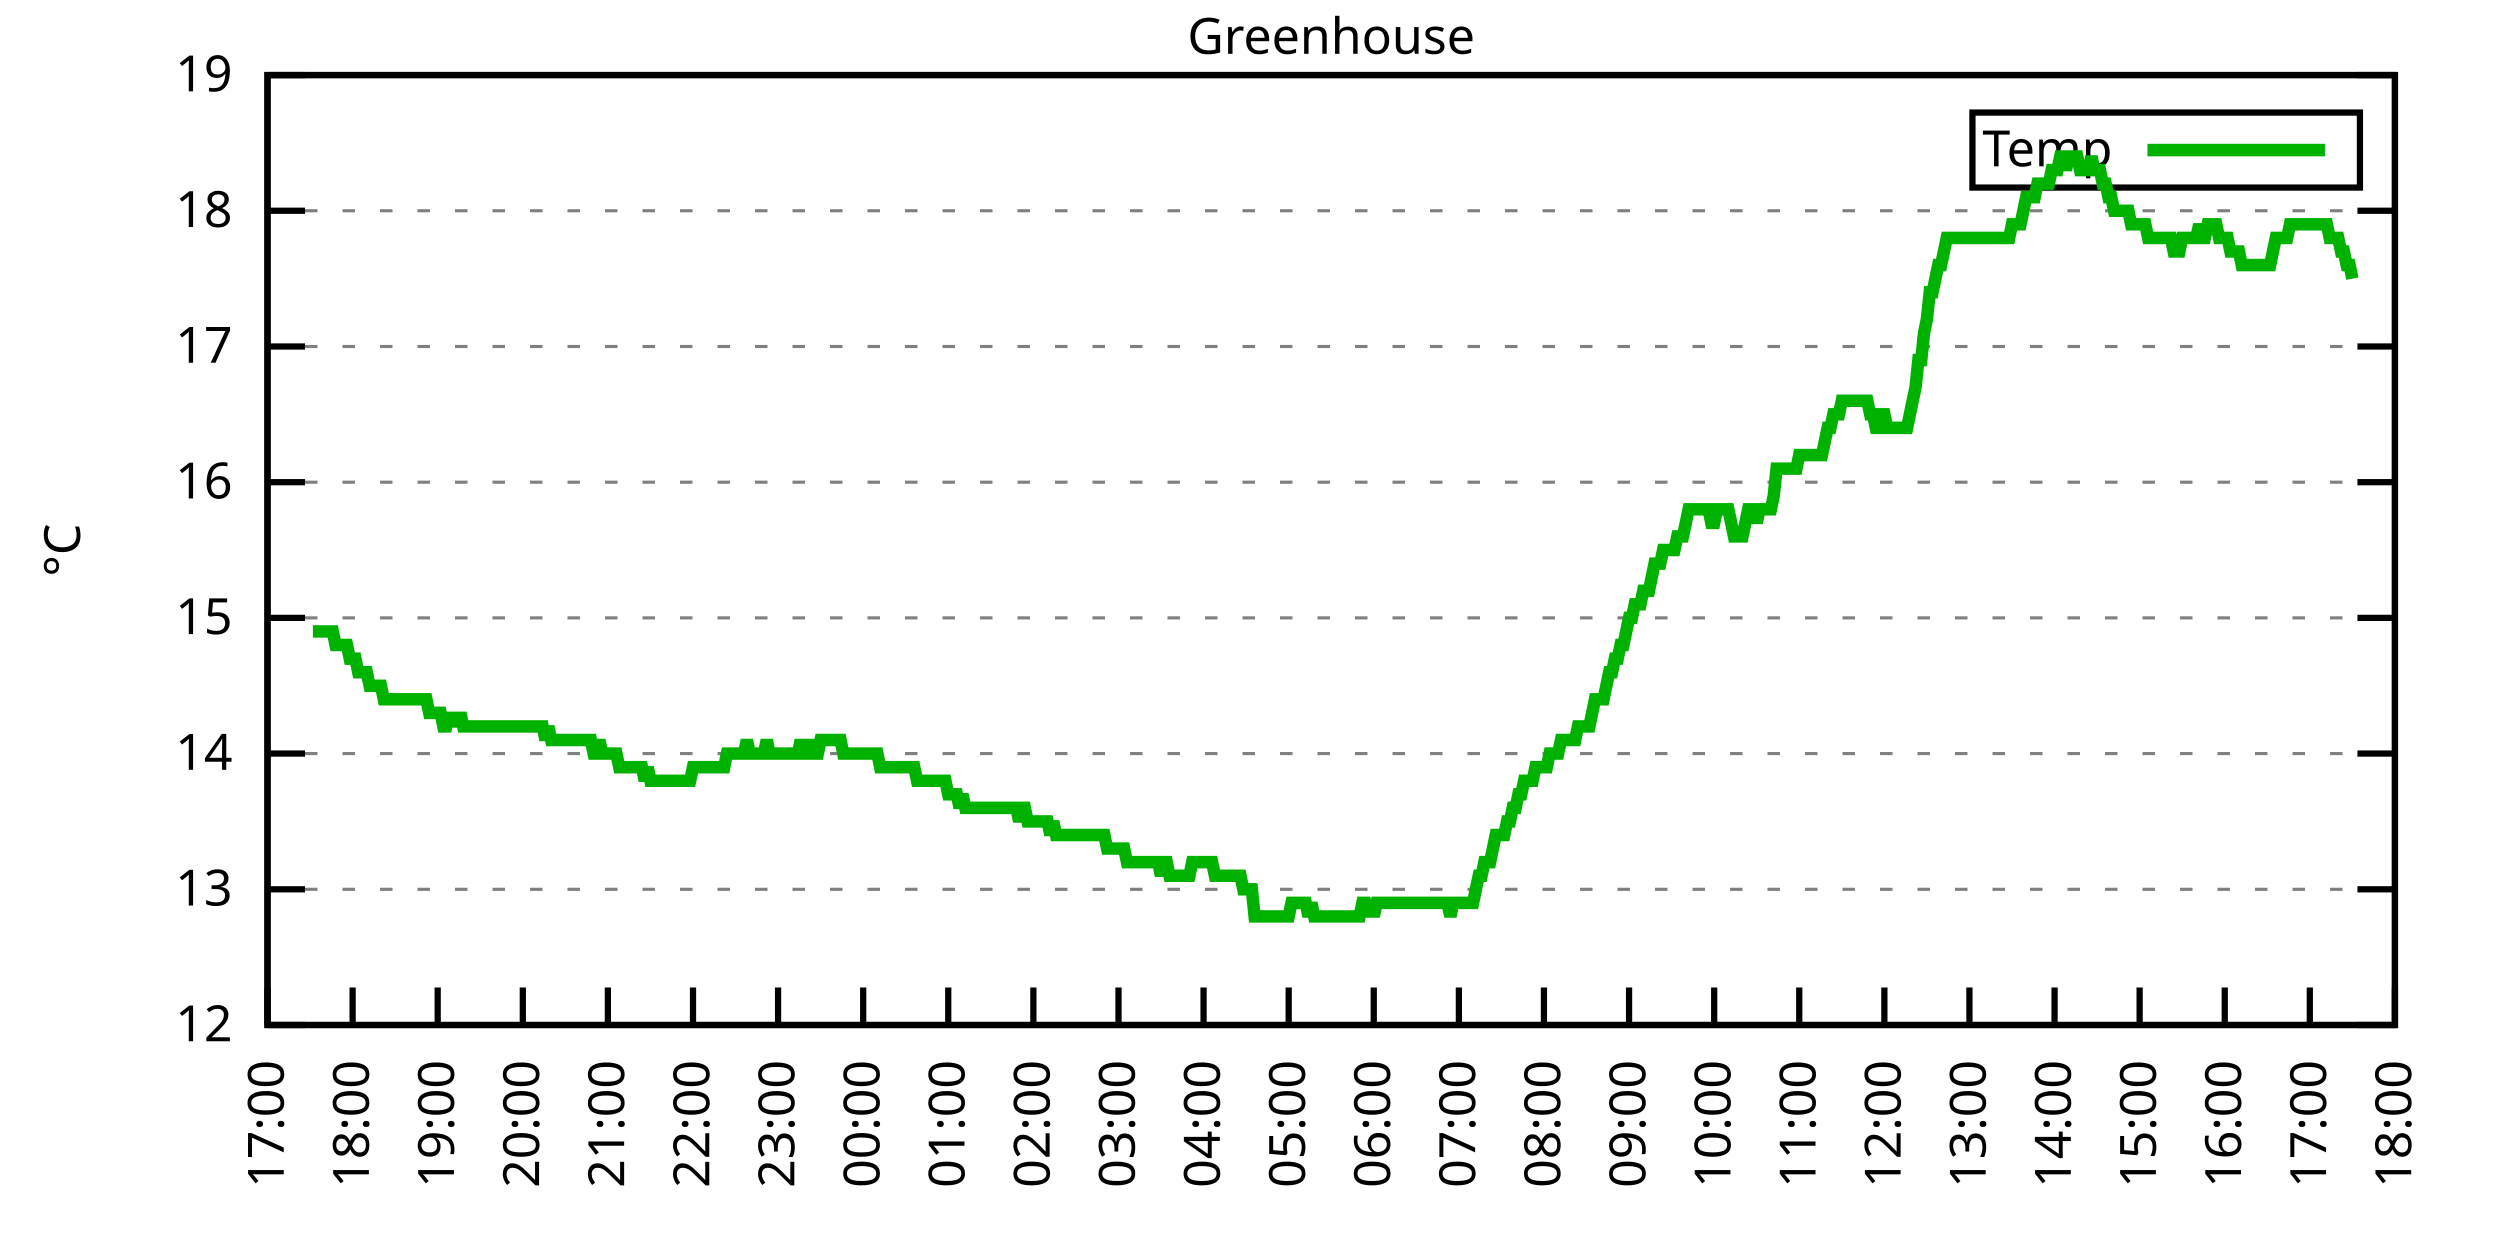
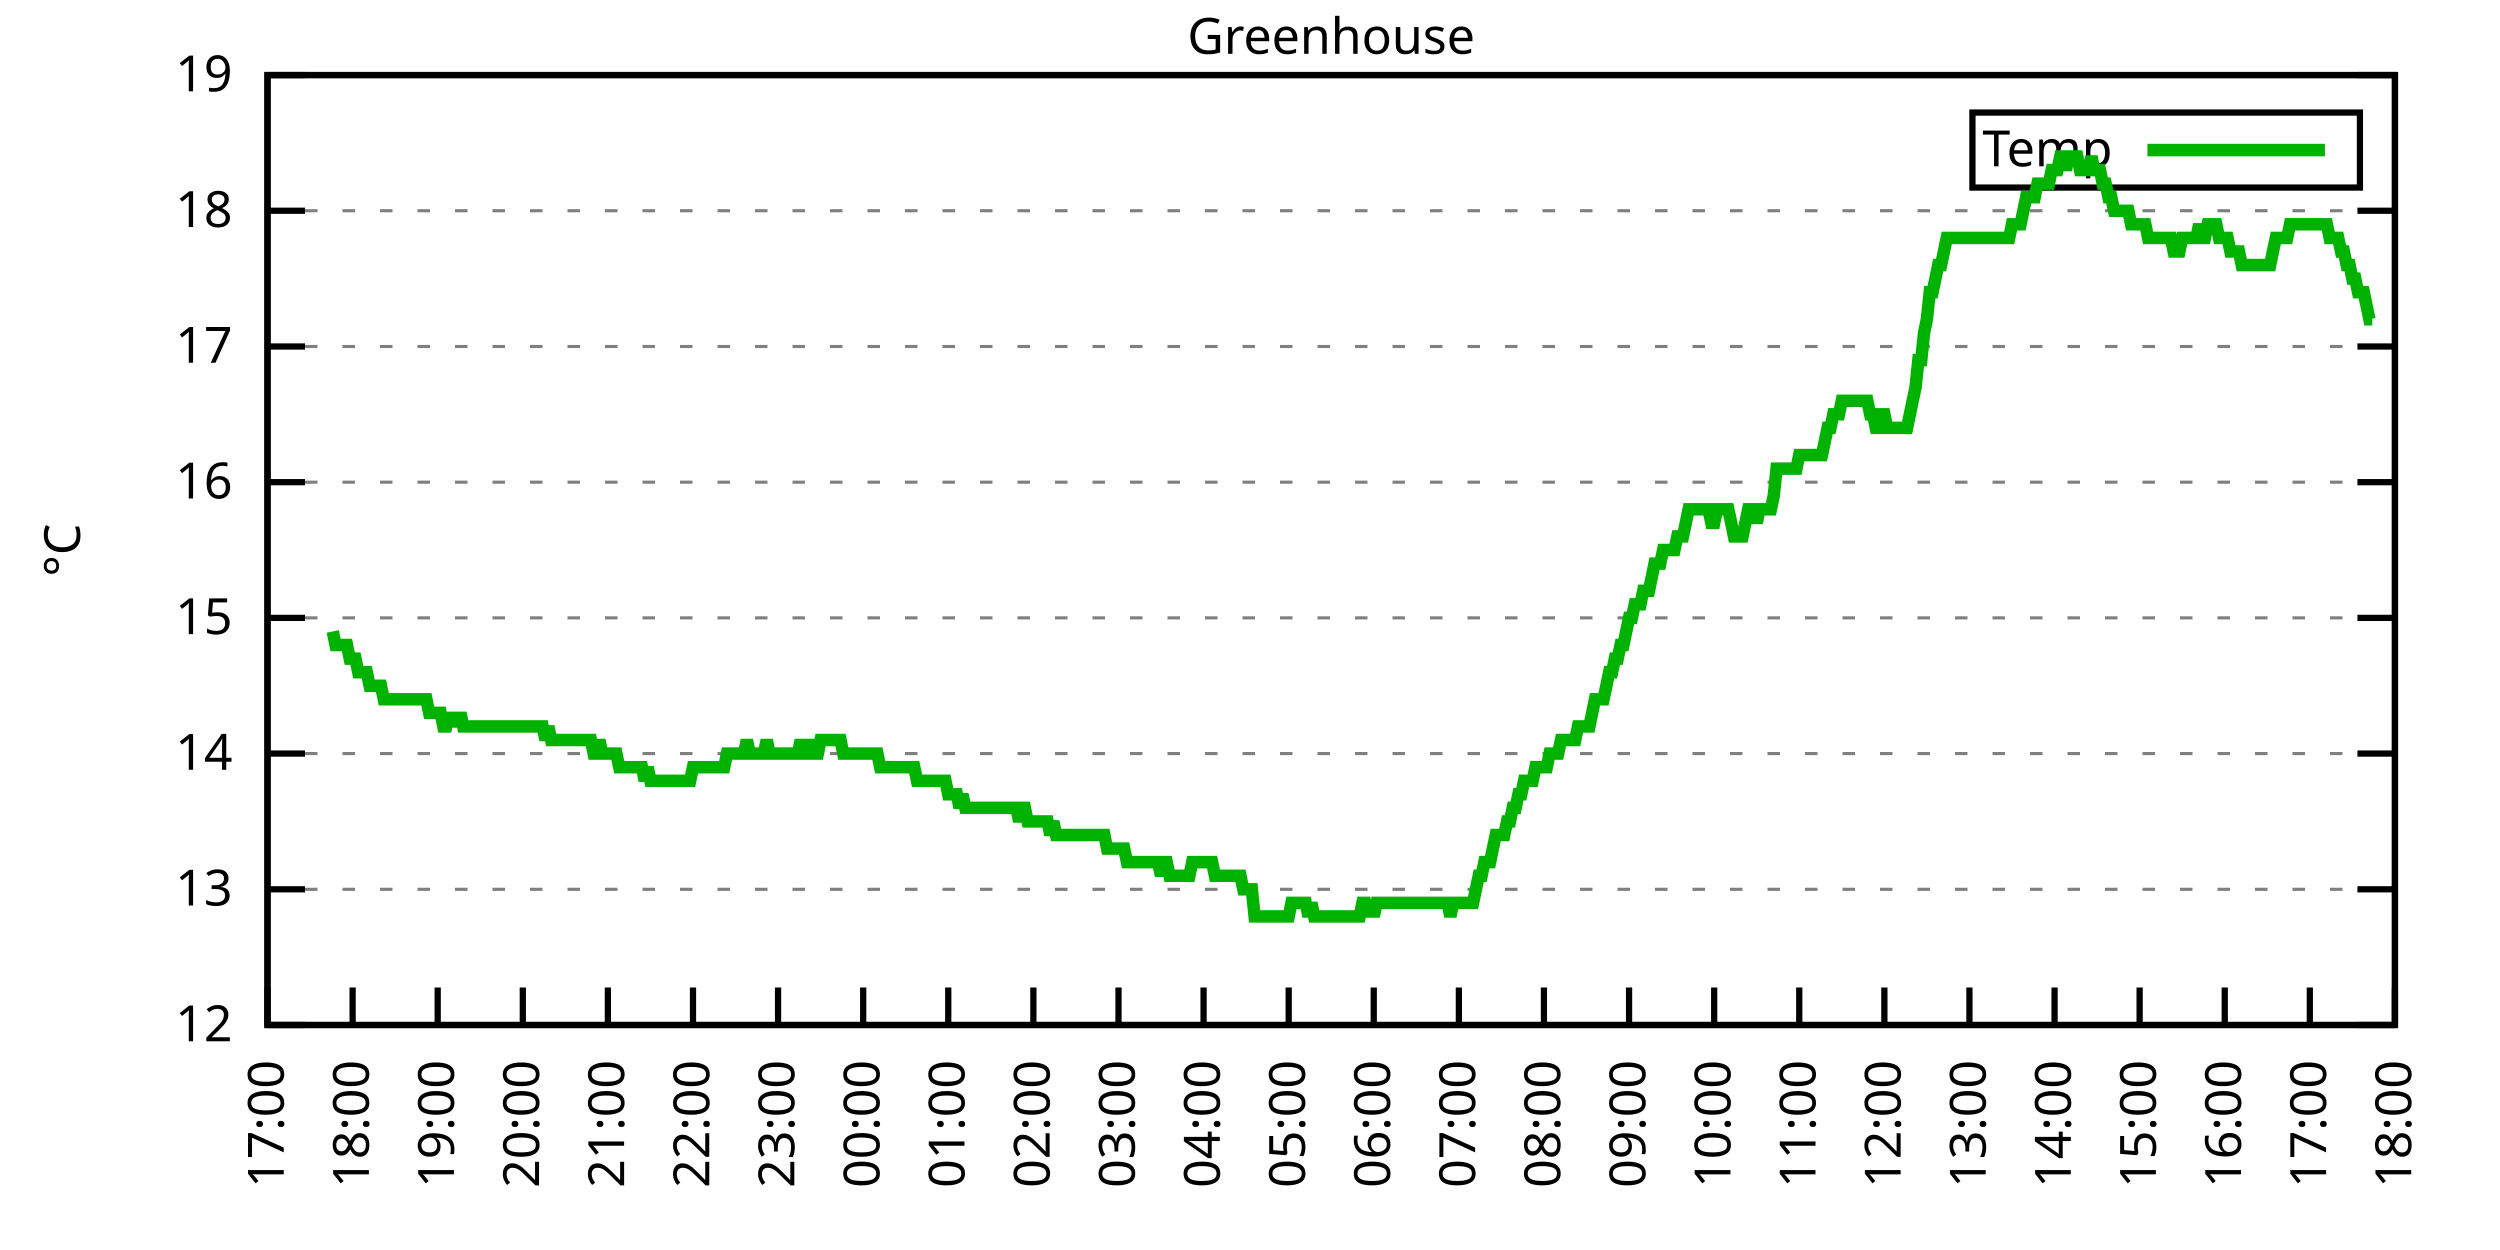
<svg xmlns="http://www.w3.org/2000/svg" xmlns:xlink="http://www.w3.org/1999/xlink" width="400" height="200" viewBox="0 0 400 200">
  <g id="gnuplot_canvas">
    <rect x="0" y="0" width="400" height="200" fill="none" />
    <defs>
      <circle id="gpDot" r="0.5" stroke-width="0.5" stroke="currentColor" />
      <path id="gpPt0" stroke-width="0.333" stroke="currentColor" d="M-1,0 h2 M0,-1 v2" />
      <path id="gpPt1" stroke-width="0.333" stroke="currentColor" d="M-1,-1 L1,1 M1,-1 L-1,1" />
      <path id="gpPt2" stroke-width="0.333" stroke="currentColor" d="M-1,0 L1,0 M0,-1 L0,1 M-1,-1 L1,1 M-1,1 L1,-1" />
      <rect id="gpPt3" stroke-width="0.333" stroke="currentColor" x="-1" y="-1" width="2" height="2" />
      <rect id="gpPt4" stroke-width="0.333" stroke="currentColor" fill="currentColor" x="-1" y="-1" width="2" height="2" />
      <circle id="gpPt5" stroke-width="0.333" stroke="currentColor" cx="0" cy="0" r="1" />
      <use xlink:href="#gpPt5" id="gpPt6" fill="currentColor" stroke="none" />
      <path id="gpPt7" stroke-width="0.333" stroke="currentColor" d="M0,-1.33 L-1.33,0.67 L1.33,0.67 z" />
      <use xlink:href="#gpPt7" id="gpPt8" fill="currentColor" stroke="none" />
      <use xlink:href="#gpPt7" id="gpPt9" stroke="currentColor" transform="rotate(180)" />
      <use xlink:href="#gpPt9" id="gpPt10" fill="currentColor" stroke="none" />
      <use xlink:href="#gpPt3" id="gpPt11" stroke="currentColor" transform="rotate(45)" />
      <use xlink:href="#gpPt11" id="gpPt12" fill="currentColor" stroke="none" />
      <path id="gpPt13" stroke-width="0.333" stroke="currentColor" d="M0,1.330 L1.265,0.411 L0.782,-1.067 L-0.782,-1.076 L-1.265,0.411 z" />
      <use xlink:href="#gpPt13" id="gpPt14" fill="currentColor" stroke="none" />
      <filter id="textbox" filterUnits="objectBoundingBox" x="0" y="0" height="1" width="1">
        <feFlood flood-color="white" flood-opacity="1" result="bgnd" />
        <feComposite in="SourceGraphic" in2="bgnd" operator="atop" />
      </filter>
      <filter id="greybox" filterUnits="objectBoundingBox" x="0" y="0" height="1" width="1">
        <feFlood flood-color="lightgrey" flood-opacity="1" result="grey" />
        <feComposite in="SourceGraphic" in2="grey" operator="atop" />
      </filter>
    </defs>
    <g fill="none" color="white" stroke="currentColor" stroke-width="1.00" stroke-linecap="butt" stroke-linejoin="miter">
</g>
    <g fill="none" color="black" stroke="currentColor" stroke-width="1.00" stroke-linecap="butt" stroke-linejoin="miter">
      <g stroke="none" shape-rendering="crispEdges">
        <polygon fill="rgb(255, 255, 255)" points="42.80,164.00 383.18,164.00 383.18,12.02 42.80,12.02 " />
      </g>
    </g>
    <g fill="none" color="black" stroke="currentColor" stroke-width="1.00" stroke-linecap="butt" stroke-linejoin="miter">
</g>
    <g fill="none" color="black" stroke="black" stroke-width="0.50" stroke-linecap="butt" stroke-linejoin="miter">
</g>
    <g fill="none" color="gray" stroke="currentColor" stroke-width="0.50" stroke-linecap="butt" stroke-linejoin="miter">
      <path stroke="gray" stroke-dasharray="2,4" class="gridline" d="M42.80,164.00 L383.19,164.00  " />
    </g>
    <g fill="none" color="gray" stroke="gray" stroke-width="1.00" stroke-linecap="butt" stroke-linejoin="miter">
</g>
    <g fill="none" color="black" stroke="currentColor" stroke-width="1.00" stroke-linecap="butt" stroke-linejoin="miter">
      <path stroke="black" d="M42.80,164.00 L48.80,164.00 M383.19,164.00 L377.19,164.00  " />
      <g transform="translate(37.20,166.60)" stroke="none" fill="black" font-family="Sans" font-size="8.00" text-anchor="end">
        <text>
          <tspan font-family="Sans"> 12</tspan>
        </text>
      </g>
    </g>
    <g fill="none" color="black" stroke="currentColor" stroke-width="1.00" stroke-linecap="butt" stroke-linejoin="miter">
</g>
    <g fill="none" color="black" stroke="black" stroke-width="0.50" stroke-linecap="butt" stroke-linejoin="miter">
</g>
    <g fill="none" color="gray" stroke="currentColor" stroke-width="0.50" stroke-linecap="butt" stroke-linejoin="miter">
      <path stroke="gray" stroke-dasharray="2,4" class="gridline" d="M42.80,142.29 L383.19,142.29  " />
    </g>
    <g fill="none" color="gray" stroke="gray" stroke-width="1.00" stroke-linecap="butt" stroke-linejoin="miter">
</g>
    <g fill="none" color="black" stroke="currentColor" stroke-width="1.00" stroke-linecap="butt" stroke-linejoin="miter">
      <path stroke="black" d="M42.80,142.29 L48.80,142.29 M383.19,142.29 L377.19,142.29  " />
      <g transform="translate(37.20,144.89)" stroke="none" fill="black" font-family="Sans" font-size="8.00" text-anchor="end">
        <text>
          <tspan font-family="Sans"> 13</tspan>
        </text>
      </g>
    </g>
    <g fill="none" color="black" stroke="currentColor" stroke-width="1.00" stroke-linecap="butt" stroke-linejoin="miter">
</g>
    <g fill="none" color="black" stroke="black" stroke-width="0.50" stroke-linecap="butt" stroke-linejoin="miter">
</g>
    <g fill="none" color="gray" stroke="currentColor" stroke-width="0.50" stroke-linecap="butt" stroke-linejoin="miter">
      <path stroke="gray" stroke-dasharray="2,4" class="gridline" d="M42.80,120.57 L383.19,120.57  " />
    </g>
    <g fill="none" color="gray" stroke="gray" stroke-width="1.00" stroke-linecap="butt" stroke-linejoin="miter">
</g>
    <g fill="none" color="black" stroke="currentColor" stroke-width="1.00" stroke-linecap="butt" stroke-linejoin="miter">
      <path stroke="black" d="M42.80,120.57 L48.80,120.57 M383.19,120.57 L377.19,120.57  " />
      <g transform="translate(37.20,123.17)" stroke="none" fill="black" font-family="Sans" font-size="8.00" text-anchor="end">
        <text>
          <tspan font-family="Sans"> 14</tspan>
        </text>
      </g>
    </g>
    <g fill="none" color="black" stroke="currentColor" stroke-width="1.00" stroke-linecap="butt" stroke-linejoin="miter">
</g>
    <g fill="none" color="black" stroke="black" stroke-width="0.50" stroke-linecap="butt" stroke-linejoin="miter">
</g>
    <g fill="none" color="gray" stroke="currentColor" stroke-width="0.50" stroke-linecap="butt" stroke-linejoin="miter">
      <path stroke="gray" stroke-dasharray="2,4" class="gridline" d="M42.80,98.86 L383.19,98.86  " />
    </g>
    <g fill="none" color="gray" stroke="gray" stroke-width="1.00" stroke-linecap="butt" stroke-linejoin="miter">
</g>
    <g fill="none" color="black" stroke="currentColor" stroke-width="1.00" stroke-linecap="butt" stroke-linejoin="miter">
      <path stroke="black" d="M42.80,98.86 L48.80,98.86 M383.19,98.86 L377.19,98.86  " />
      <g transform="translate(37.20,101.46)" stroke="none" fill="black" font-family="Sans" font-size="8.00" text-anchor="end">
        <text>
          <tspan font-family="Sans"> 15</tspan>
        </text>
      </g>
    </g>
    <g fill="none" color="black" stroke="currentColor" stroke-width="1.00" stroke-linecap="butt" stroke-linejoin="miter">
</g>
    <g fill="none" color="black" stroke="black" stroke-width="0.50" stroke-linecap="butt" stroke-linejoin="miter">
</g>
    <g fill="none" color="gray" stroke="currentColor" stroke-width="0.50" stroke-linecap="butt" stroke-linejoin="miter">
      <path stroke="gray" stroke-dasharray="2,4" class="gridline" d="M42.80,77.15 L383.19,77.15  " />
    </g>
    <g fill="none" color="gray" stroke="gray" stroke-width="1.00" stroke-linecap="butt" stroke-linejoin="miter">
</g>
    <g fill="none" color="black" stroke="currentColor" stroke-width="1.00" stroke-linecap="butt" stroke-linejoin="miter">
      <path stroke="black" d="M42.80,77.15 L48.80,77.15 M383.19,77.15 L377.19,77.15  " />
      <g transform="translate(37.20,79.75)" stroke="none" fill="black" font-family="Sans" font-size="8.00" text-anchor="end">
        <text>
          <tspan font-family="Sans"> 16</tspan>
        </text>
      </g>
    </g>
    <g fill="none" color="black" stroke="currentColor" stroke-width="1.00" stroke-linecap="butt" stroke-linejoin="miter">
</g>
    <g fill="none" color="black" stroke="black" stroke-width="0.50" stroke-linecap="butt" stroke-linejoin="miter">
</g>
    <g fill="none" color="gray" stroke="currentColor" stroke-width="0.50" stroke-linecap="butt" stroke-linejoin="miter">
      <path stroke="gray" stroke-dasharray="2,4" class="gridline" d="M42.80,55.44 L383.19,55.44  " />
    </g>
    <g fill="none" color="gray" stroke="gray" stroke-width="1.00" stroke-linecap="butt" stroke-linejoin="miter">
</g>
    <g fill="none" color="black" stroke="currentColor" stroke-width="1.00" stroke-linecap="butt" stroke-linejoin="miter">
      <path stroke="black" d="M42.80,55.44 L48.80,55.44 M383.19,55.44 L377.19,55.44  " />
      <g transform="translate(37.20,58.04)" stroke="none" fill="black" font-family="Sans" font-size="8.00" text-anchor="end">
        <text>
          <tspan font-family="Sans"> 17</tspan>
        </text>
      </g>
    </g>
    <g fill="none" color="black" stroke="currentColor" stroke-width="1.00" stroke-linecap="butt" stroke-linejoin="miter">
</g>
    <g fill="none" color="black" stroke="black" stroke-width="0.50" stroke-linecap="butt" stroke-linejoin="miter">
</g>
    <g fill="none" color="gray" stroke="currentColor" stroke-width="0.50" stroke-linecap="butt" stroke-linejoin="miter">
      <path stroke="gray" stroke-dasharray="2,4" class="gridline" d="M42.80,33.72 L383.19,33.72  " />
    </g>
    <g fill="none" color="gray" stroke="gray" stroke-width="1.00" stroke-linecap="butt" stroke-linejoin="miter">
</g>
    <g fill="none" color="black" stroke="currentColor" stroke-width="1.00" stroke-linecap="butt" stroke-linejoin="miter">
      <path stroke="black" d="M42.80,33.72 L48.80,33.72 M383.19,33.72 L377.19,33.72  " />
      <g transform="translate(37.20,36.32)" stroke="none" fill="black" font-family="Sans" font-size="8.00" text-anchor="end">
        <text>
          <tspan font-family="Sans"> 18</tspan>
        </text>
      </g>
    </g>
    <g fill="none" color="black" stroke="currentColor" stroke-width="1.00" stroke-linecap="butt" stroke-linejoin="miter">
</g>
    <g fill="none" color="black" stroke="black" stroke-width="0.50" stroke-linecap="butt" stroke-linejoin="miter">
</g>
    <g fill="none" color="gray" stroke="currentColor" stroke-width="0.50" stroke-linecap="butt" stroke-linejoin="miter">
      <path stroke="gray" stroke-dasharray="2,4" class="gridline" d="M42.80,12.01 L383.19,12.01  " />
    </g>
    <g fill="none" color="gray" stroke="gray" stroke-width="1.00" stroke-linecap="butt" stroke-linejoin="miter">
</g>
    <g fill="none" color="black" stroke="currentColor" stroke-width="1.00" stroke-linecap="butt" stroke-linejoin="miter">
      <path stroke="black" d="M42.80,12.01 L48.80,12.01 M383.19,12.01 L377.19,12.01  " />
      <g transform="translate(37.20,14.61)" stroke="none" fill="black" font-family="Sans" font-size="8.00" text-anchor="end">
        <text>
          <tspan font-family="Sans"> 19</tspan>
        </text>
      </g>
    </g>
    <g fill="none" color="black" stroke="currentColor" stroke-width="1.00" stroke-linecap="butt" stroke-linejoin="miter">
      <path stroke="black" d="M42.80,164.00 L42.80,158.00  " />
      <g transform="translate(45.40,169.60) rotate(270.00)" stroke="none" fill="black" font-family="Sans" font-size="8.00" text-anchor="end">
        <text>
          <tspan font-family="Sans">17:00</tspan>
        </text>
      </g>
    </g>
    <g fill="none" color="black" stroke="currentColor" stroke-width="1.00" stroke-linecap="butt" stroke-linejoin="miter">
      <path stroke="black" d="M56.42,164.00 L56.42,158.00  " />
      <g transform="translate(59.02,169.60) rotate(270.00)" stroke="none" fill="black" font-family="Sans" font-size="8.00" text-anchor="end">
        <text>
          <tspan font-family="Sans">18:00</tspan>
        </text>
      </g>
    </g>
    <g fill="none" color="black" stroke="currentColor" stroke-width="1.00" stroke-linecap="butt" stroke-linejoin="miter">
      <path stroke="black" d="M70.03,164.00 L70.03,158.00  " />
      <g transform="translate(72.63,169.60) rotate(270.00)" stroke="none" fill="black" font-family="Sans" font-size="8.00" text-anchor="end">
        <text>
          <tspan font-family="Sans">19:00</tspan>
        </text>
      </g>
    </g>
    <g fill="none" color="black" stroke="currentColor" stroke-width="1.00" stroke-linecap="butt" stroke-linejoin="miter">
      <path stroke="black" d="M83.65,164.00 L83.65,158.00  " />
      <g transform="translate(86.25,169.60) rotate(270.00)" stroke="none" fill="black" font-family="Sans" font-size="8.00" text-anchor="end">
        <text>
          <tspan font-family="Sans">20:00</tspan>
        </text>
      </g>
    </g>
    <g fill="none" color="black" stroke="currentColor" stroke-width="1.00" stroke-linecap="butt" stroke-linejoin="miter">
      <path stroke="black" d="M97.26,164.00 L97.26,158.00  " />
      <g transform="translate(99.86,169.60) rotate(270.00)" stroke="none" fill="black" font-family="Sans" font-size="8.00" text-anchor="end">
        <text>
          <tspan font-family="Sans">21:00</tspan>
        </text>
      </g>
    </g>
    <g fill="none" color="black" stroke="currentColor" stroke-width="1.00" stroke-linecap="butt" stroke-linejoin="miter">
      <path stroke="black" d="M110.88,164.00 L110.88,158.00  " />
      <g transform="translate(113.48,169.60) rotate(270.00)" stroke="none" fill="black" font-family="Sans" font-size="8.00" text-anchor="end">
        <text>
          <tspan font-family="Sans">22:00</tspan>
        </text>
      </g>
    </g>
    <g fill="none" color="black" stroke="currentColor" stroke-width="1.00" stroke-linecap="butt" stroke-linejoin="miter">
      <path stroke="black" d="M124.49,164.00 L124.49,158.00  " />
      <g transform="translate(127.09,169.60) rotate(270.00)" stroke="none" fill="black" font-family="Sans" font-size="8.00" text-anchor="end">
        <text>
          <tspan font-family="Sans">23:00</tspan>
        </text>
      </g>
    </g>
    <g fill="none" color="black" stroke="currentColor" stroke-width="1.00" stroke-linecap="butt" stroke-linejoin="miter">
      <path stroke="black" d="M138.11,164.00 L138.11,158.00  " />
      <g transform="translate(140.71,169.60) rotate(270.00)" stroke="none" fill="black" font-family="Sans" font-size="8.00" text-anchor="end">
        <text>
          <tspan font-family="Sans">00:00</tspan>
        </text>
      </g>
    </g>
    <g fill="none" color="black" stroke="currentColor" stroke-width="1.00" stroke-linecap="butt" stroke-linejoin="miter">
      <path stroke="black" d="M151.72,164.00 L151.72,158.00  " />
      <g transform="translate(154.32,169.60) rotate(270.00)" stroke="none" fill="black" font-family="Sans" font-size="8.00" text-anchor="end">
        <text>
          <tspan font-family="Sans">01:00</tspan>
        </text>
      </g>
    </g>
    <g fill="none" color="black" stroke="currentColor" stroke-width="1.00" stroke-linecap="butt" stroke-linejoin="miter">
      <path stroke="black" d="M165.34,164.00 L165.34,158.00  " />
      <g transform="translate(167.94,169.60) rotate(270.00)" stroke="none" fill="black" font-family="Sans" font-size="8.00" text-anchor="end">
        <text>
          <tspan font-family="Sans">02:00</tspan>
        </text>
      </g>
    </g>
    <g fill="none" color="black" stroke="currentColor" stroke-width="1.00" stroke-linecap="butt" stroke-linejoin="miter">
      <path stroke="black" d="M178.96,164.00 L178.96,158.00  " />
      <g transform="translate(181.56,169.60) rotate(270.00)" stroke="none" fill="black" font-family="Sans" font-size="8.00" text-anchor="end">
        <text>
          <tspan font-family="Sans">03:00</tspan>
        </text>
      </g>
    </g>
    <g fill="none" color="black" stroke="currentColor" stroke-width="1.00" stroke-linecap="butt" stroke-linejoin="miter">
      <path stroke="black" d="M192.57,164.00 L192.57,158.00  " />
      <g transform="translate(195.17,169.60) rotate(270.00)" stroke="none" fill="black" font-family="Sans" font-size="8.00" text-anchor="end">
        <text>
          <tspan font-family="Sans">04:00</tspan>
        </text>
      </g>
    </g>
    <g fill="none" color="black" stroke="currentColor" stroke-width="1.00" stroke-linecap="butt" stroke-linejoin="miter">
      <path stroke="black" d="M206.19,164.00 L206.19,158.00  " />
      <g transform="translate(208.79,169.60) rotate(270.00)" stroke="none" fill="black" font-family="Sans" font-size="8.00" text-anchor="end">
        <text>
          <tspan font-family="Sans">05:00</tspan>
        </text>
      </g>
    </g>
    <g fill="none" color="black" stroke="currentColor" stroke-width="1.00" stroke-linecap="butt" stroke-linejoin="miter">
      <path stroke="black" d="M219.80,164.00 L219.80,158.00  " />
      <g transform="translate(222.40,169.60) rotate(270.00)" stroke="none" fill="black" font-family="Sans" font-size="8.00" text-anchor="end">
        <text>
          <tspan font-family="Sans">06:00</tspan>
        </text>
      </g>
    </g>
    <g fill="none" color="black" stroke="currentColor" stroke-width="1.00" stroke-linecap="butt" stroke-linejoin="miter">
      <path stroke="black" d="M233.42,164.00 L233.42,158.00  " />
      <g transform="translate(236.02,169.60) rotate(270.00)" stroke="none" fill="black" font-family="Sans" font-size="8.00" text-anchor="end">
        <text>
          <tspan font-family="Sans">07:00</tspan>
        </text>
      </g>
    </g>
    <g fill="none" color="black" stroke="currentColor" stroke-width="1.00" stroke-linecap="butt" stroke-linejoin="miter">
      <path stroke="black" d="M247.03,164.00 L247.03,158.00  " />
      <g transform="translate(249.63,169.60) rotate(270.00)" stroke="none" fill="black" font-family="Sans" font-size="8.00" text-anchor="end">
        <text>
          <tspan font-family="Sans">08:00</tspan>
        </text>
      </g>
    </g>
    <g fill="none" color="black" stroke="currentColor" stroke-width="1.00" stroke-linecap="butt" stroke-linejoin="miter">
      <path stroke="black" d="M260.65,164.00 L260.65,158.00  " />
      <g transform="translate(263.25,169.60) rotate(270.00)" stroke="none" fill="black" font-family="Sans" font-size="8.00" text-anchor="end">
        <text>
          <tspan font-family="Sans">09:00</tspan>
        </text>
      </g>
    </g>
    <g fill="none" color="black" stroke="currentColor" stroke-width="1.00" stroke-linecap="butt" stroke-linejoin="miter">
      <path stroke="black" d="M274.27,164.00 L274.27,158.00  " />
      <g transform="translate(276.87,169.60) rotate(270.00)" stroke="none" fill="black" font-family="Sans" font-size="8.00" text-anchor="end">
        <text>
          <tspan font-family="Sans">10:00</tspan>
        </text>
      </g>
    </g>
    <g fill="none" color="black" stroke="currentColor" stroke-width="1.00" stroke-linecap="butt" stroke-linejoin="miter">
      <path stroke="black" d="M287.88,164.00 L287.88,158.00  " />
      <g transform="translate(290.48,169.60) rotate(270.00)" stroke="none" fill="black" font-family="Sans" font-size="8.00" text-anchor="end">
        <text>
          <tspan font-family="Sans">11:00</tspan>
        </text>
      </g>
    </g>
    <g fill="none" color="black" stroke="currentColor" stroke-width="1.00" stroke-linecap="butt" stroke-linejoin="miter">
      <path stroke="black" d="M301.50,164.00 L301.50,158.00  " />
      <g transform="translate(304.10,169.60) rotate(270.00)" stroke="none" fill="black" font-family="Sans" font-size="8.00" text-anchor="end">
        <text>
          <tspan font-family="Sans">12:00</tspan>
        </text>
      </g>
    </g>
    <g fill="none" color="black" stroke="currentColor" stroke-width="1.00" stroke-linecap="butt" stroke-linejoin="miter">
      <path stroke="black" d="M315.11,164.00 L315.11,158.00  " />
      <g transform="translate(317.71,169.60) rotate(270.00)" stroke="none" fill="black" font-family="Sans" font-size="8.00" text-anchor="end">
        <text>
          <tspan font-family="Sans">13:00</tspan>
        </text>
      </g>
    </g>
    <g fill="none" color="black" stroke="currentColor" stroke-width="1.00" stroke-linecap="butt" stroke-linejoin="miter">
      <path stroke="black" d="M328.73,164.00 L328.73,158.00  " />
      <g transform="translate(331.33,169.60) rotate(270.00)" stroke="none" fill="black" font-family="Sans" font-size="8.00" text-anchor="end">
        <text>
          <tspan font-family="Sans">14:00</tspan>
        </text>
      </g>
    </g>
    <g fill="none" color="black" stroke="currentColor" stroke-width="1.00" stroke-linecap="butt" stroke-linejoin="miter">
      <path stroke="black" d="M342.34,164.00 L342.34,158.00  " />
      <g transform="translate(344.94,169.60) rotate(270.00)" stroke="none" fill="black" font-family="Sans" font-size="8.00" text-anchor="end">
        <text>
          <tspan font-family="Sans">15:00</tspan>
        </text>
      </g>
    </g>
    <g fill="none" color="black" stroke="currentColor" stroke-width="1.00" stroke-linecap="butt" stroke-linejoin="miter">
      <path stroke="black" d="M355.96,164.00 L355.96,158.00  " />
      <g transform="translate(358.56,169.60) rotate(270.00)" stroke="none" fill="black" font-family="Sans" font-size="8.00" text-anchor="end">
        <text>
          <tspan font-family="Sans">16:00</tspan>
        </text>
      </g>
    </g>
    <g fill="none" color="black" stroke="currentColor" stroke-width="1.00" stroke-linecap="butt" stroke-linejoin="miter">
      <path stroke="black" d="M369.57,164.00 L369.57,158.00  " />
      <g transform="translate(372.17,169.60) rotate(270.00)" stroke="none" fill="black" font-family="Sans" font-size="8.00" text-anchor="end">
        <text>
          <tspan font-family="Sans">17:00</tspan>
        </text>
      </g>
    </g>
    <g fill="none" color="black" stroke="currentColor" stroke-width="1.00" stroke-linecap="butt" stroke-linejoin="miter">
      <path stroke="black" d="M383.19,164.00 L383.19,158.00  " />
      <g transform="translate(385.79,169.60) rotate(270.00)" stroke="none" fill="black" font-family="Sans" font-size="8.00" text-anchor="end">
        <text>
          <tspan font-family="Sans">18:00</tspan>
        </text>
      </g>
    </g>
    <g fill="none" color="black" stroke="currentColor" stroke-width="1.00" stroke-linecap="butt" stroke-linejoin="miter">
</g>
    <g fill="none" color="black" stroke="currentColor" stroke-width="1.00" stroke-linecap="butt" stroke-linejoin="miter">
      <path stroke="black" d="M42.80,12.01 L42.80,164.00 L383.19,164.00 L383.19,12.01 L42.80,12.01 Z  " />
    </g>
    <g fill="none" color="black" stroke="currentColor" stroke-width="1.00" stroke-linecap="butt" stroke-linejoin="miter">
</g>
    <g fill="none" color="black" stroke="currentColor" stroke-width="1.00" stroke-linecap="butt" stroke-linejoin="miter">
      <path stroke="black" d="M315.59,30.01 L315.59,18.01 L377.59,18.01 L377.59,30.01 L315.59,30.01 Z  " />
    </g>
    <g id="Greenhouse_plot_1">
      <g fill="none" color="white" stroke="black" stroke-width="2.00" stroke-linecap="butt" stroke-linejoin="miter">
</g>
      <g fill="none" color="black" stroke="currentColor" stroke-width="2.00" stroke-linecap="butt" stroke-linejoin="miter">
        <g transform="translate(337.99,26.61)" stroke="none" fill="black" font-family="Sans" font-size="8.00" text-anchor="end">
          <text>
            <tspan font-family="Sans">Temp</tspan>
          </text>
        </g>
      </g>
      <g fill="none" color="black" stroke="currentColor" stroke-width="2.00" stroke-linecap="butt" stroke-linejoin="miter">
-         <path stroke="rgb(  0, 178,   0)" d="M343.59,24.01 L371.99,24.01 M50.06,101.03 L50.52,101.03 L50.97,101.03 L51.42,101.03 L51.88,101.03 L52.33,101.03   L52.78,101.03 L53.24,101.03 L53.69,103.20 L54.15,103.20 L54.60,103.20 L55.05,103.20 L55.51,103.20 L55.96,105.38   L56.42,105.38 L56.87,105.38 L57.32,107.55 L57.78,107.55 L58.23,107.55 L58.68,107.55 L59.14,109.72 L59.59,109.72   L60.05,109.72 L60.50,109.72 L60.95,109.72 L61.41,111.89 L61.86,111.89 L62.32,111.89 L62.77,111.89 L63.22,111.89   L63.68,111.89 L64.13,111.89 L64.58,111.89 L65.04,111.89 L65.49,111.89 L65.95,111.89 L66.40,111.89 L66.85,111.89   L67.31,111.89 L67.76,111.89 L68.22,111.89 L68.67,114.06 L69.12,114.06 L69.58,114.06 L70.03,114.06 L70.49,114.06   L70.94,116.23 L71.39,116.23 L71.85,114.06 L72.30,116.23 L72.75,114.06 L73.21,116.23 L73.66,114.06 L74.12,116.23   L74.57,116.23 L75.02,116.23 L75.48,116.23 L75.93,116.23 L76.39,116.23 L76.84,116.23 L77.29,116.23 L77.75,116.23   L78.20,116.23 L78.65,116.23 L79.11,116.23 L79.56,116.23 L80.02,116.23 L80.47,116.23 L80.92,116.23 L81.38,116.23   L81.83,116.23 L82.29,116.23 L82.74,116.23 L83.19,116.23 L83.65,116.23 L84.10,116.23 L84.55,116.23 L85.01,116.23   L85.46,116.23 L85.92,116.23 L86.37,116.23 L86.82,116.23 L87.28,118.40 L87.73,116.23 L88.19,118.40 L88.64,118.40   L89.09,118.40 L89.55,118.40 L90.00,118.40 L90.45,118.40 L90.91,118.40 L91.36,118.40 L91.82,118.40 L92.27,118.40   L92.72,118.40 L93.18,118.40 L93.63,118.40 L94.09,118.40 L94.54,118.40 L94.99,120.57 L95.45,120.57 L95.90,118.40   L96.35,120.57 L96.81,120.57 L97.26,120.57 L97.72,120.57 L98.17,120.57 L98.62,120.57 L99.08,122.75 L99.53,122.75   L99.99,122.75 L100.44,122.75 L100.89,122.75 L101.35,122.75 L101.80,122.75 L102.25,122.75 L102.71,122.75 L103.16,124.92   L103.62,122.75 L104.07,124.92 L104.52,124.92 L104.98,124.92 L105.43,124.92 L105.89,124.92 L106.34,124.92 L106.79,124.92   L107.25,124.92 L107.70,124.92 L108.15,124.92 L108.61,124.92 L109.06,124.92 L109.52,124.92 L109.97,124.92 L110.42,124.92   L110.88,122.75 L111.33,122.75 L111.79,122.75 L112.24,122.75 L112.69,122.75 L113.15,122.75 L113.60,122.75 L114.05,122.75   L114.51,122.75 L114.96,122.75 L115.42,122.75 L115.87,122.75 L116.32,120.57 L116.78,120.57 L117.23,120.57 L117.69,120.57   L118.14,120.57 L118.59,120.57 L119.05,120.57 L119.50,118.40 L119.96,120.57 L120.41,120.57 L120.86,120.57 L121.32,120.57   L121.77,120.57 L122.22,120.57 L122.68,118.40 L123.13,120.57 L123.59,120.57 L124.04,120.57 L124.49,120.57 L124.95,120.57   L125.40,120.57 L125.86,120.57 L126.31,120.57 L126.76,120.57 L127.22,120.57 L127.67,120.57 L128.12,118.40 L128.58,120.57   L129.03,120.57 L129.49,120.57 L129.94,118.40 L130.39,120.57 L130.85,120.57 L131.30,118.40 L131.76,118.40 L132.21,118.40   L132.66,118.40 L133.12,118.40 L133.57,118.40 L134.02,118.40 L134.48,118.40 L134.93,120.57 L135.39,120.57 L135.84,120.57   L136.29,120.57 L136.75,120.57 L137.20,120.57 L137.66,120.57 L138.11,120.57 L138.56,120.57 L139.02,120.57 L139.47,120.57   L139.92,120.57 L140.38,120.57 L140.83,122.75 L141.29,122.75 L141.74,122.75 L142.19,122.75 L142.65,122.75 L143.10,122.75   L143.56,122.75 L144.01,122.75 L144.46,122.75 L144.92,122.75 L145.37,122.75 L145.82,122.75 L146.28,122.75 L146.73,124.92   L147.19,124.92 L147.64,124.92 L148.09,124.92 L148.55,124.92 L149.00,124.92 L149.46,124.92 L149.91,124.92 L150.36,124.92   L150.82,124.92 L151.27,124.92 L151.72,127.09 L152.18,127.09 L152.63,127.09 L153.09,127.09 L153.54,129.26 L153.99,127.09   L154.45,129.26 L154.90,129.26 L155.36,129.26 L155.81,129.26 L156.26,129.26 L156.72,129.26 L157.17,129.26 L157.62,129.26   L158.08,129.26 L158.53,129.26 L158.99,129.26 L159.44,129.26 L159.89,129.26 L160.35,129.26 L160.80,129.26 L161.26,129.26   L161.71,129.26 L162.16,129.26 L162.62,129.26 L163.07,131.43 L163.52,129.26 L163.98,129.26 L164.43,131.43 L164.89,131.43   L165.34,131.43 L165.79,131.43 L166.25,131.43 L166.70,131.43 L167.16,131.43 L167.61,131.43 L168.06,133.60 L168.52,131.43   L168.97,133.60 L169.43,133.60 L169.88,133.60 L170.33,133.60 L170.79,133.60 L171.24,133.60 L171.69,133.60 L172.15,133.60   L172.60,133.60 L173.06,133.60 L173.51,133.60 L173.96,133.60 L174.42,133.60 L174.87,133.60 L175.33,133.60 L175.78,133.60   L176.23,133.60 L176.69,133.60 L177.14,135.77 L177.59,135.77 L178.05,135.77 L178.50,135.77 L178.96,135.77 L179.41,135.77   L179.86,135.77 L180.32,137.94 L180.77,137.94 L181.23,137.94 L181.68,137.94 L182.13,137.94 L182.59,137.94 L183.04,137.94   L183.49,137.94 L183.95,137.94 L184.40,137.94 L184.86,137.94 L185.31,137.94 L185.76,140.12 L186.22,137.94 L186.67,137.94   L187.13,140.12 L187.58,140.12 L188.03,140.12 L188.49,140.12 L188.94,140.12 L189.39,140.12 L189.85,140.12 L190.30,140.12   L190.76,137.94 L191.21,137.94 L191.66,137.94 L192.12,137.94 L192.57,137.94 L193.03,137.94 L193.48,137.94 L193.93,137.94   L194.39,140.12 L194.84,140.12 L195.29,140.12 L195.75,140.12 L196.20,140.12 L196.66,140.12 L197.11,140.12 L197.56,140.12   L198.02,140.12 L198.47,140.12 L198.93,142.29 L199.38,142.29 L199.83,142.29 L200.29,142.29 L200.74,146.63 L201.19,146.63   L201.65,146.63 L202.10,146.63 L202.56,146.63 L203.01,146.63 L203.46,146.63 L203.92,146.63 L204.37,146.63 L204.83,146.63   L205.28,146.63 L205.73,146.63 L206.19,146.63 L206.64,144.46 L207.09,144.46 L207.55,144.46 L208.00,144.46 L208.46,144.46   L208.91,144.46 L209.36,146.63 L209.82,144.46 L210.27,146.63 L210.73,146.63 L211.18,146.63 L211.63,146.63 L212.09,146.63   L212.54,146.63 L213.00,146.63 L213.45,146.63 L213.90,146.63 L214.36,146.63 L214.81,146.63 L215.26,146.63 L215.72,146.63   L216.17,146.63 L216.63,146.63 L217.08,146.63 L217.53,146.63 L217.99,144.46 L218.44,144.46 L218.90,146.63 L219.35,144.46   L219.80,146.63 L220.26,144.46 L220.71,144.46 L221.16,144.46 L221.62,144.46 L222.07,144.46 L222.53,144.46 L222.98,144.46   L223.43,144.46 L223.89,144.46 L224.34,144.46 L224.80,144.46 L225.25,144.46 L225.70,144.46 L226.16,144.46 L226.61,144.46   L227.06,144.46 L227.52,144.46 L227.97,144.46 L228.43,144.46 L228.88,144.46 L229.33,144.46 L229.79,144.46 L230.24,144.46   L230.70,144.46 L231.15,144.46 L231.60,144.46 L232.06,146.63 L232.51,144.46 L232.96,144.46 L233.42,144.46 L233.87,144.46   L234.33,144.46 L234.78,144.46 L235.23,144.46 L235.69,144.46 L236.14,142.29 L236.60,140.12 L237.05,140.12 L237.50,137.94   L237.96,137.94 L238.41,137.94 L238.86,135.77 L239.32,133.60 L239.77,133.60 L240.23,133.60 L240.68,133.60 L241.13,131.43   L241.59,131.43 L242.04,129.26 L242.50,129.26 L242.95,127.09 L243.40,127.09 L243.86,124.92 L244.31,124.92 L244.76,124.92   L245.22,124.92 L245.67,122.75 L246.13,122.75 L246.58,122.75 L247.03,122.75 L247.49,122.75 L247.94,120.57 L248.40,120.57   L248.85,120.57 L249.30,120.57 L249.76,118.40 L250.21,118.40 L250.66,118.40 L251.12,118.40 L251.57,118.40 L252.03,118.40   L252.48,116.23 L252.93,116.23 L253.39,116.23 L253.84,116.23 L254.30,116.23 L254.75,114.06 L255.20,111.89 L255.66,111.89   L256.11,111.89 L256.56,111.89 L257.02,109.72 L257.47,107.55 L257.93,107.55 L258.38,105.38 L258.83,105.38 L259.29,103.20   L259.74,103.20 L260.20,101.03 L260.65,98.86 L261.10,98.86 L261.56,96.69 L262.01,96.69 L262.47,96.69 L262.92,94.52   L263.37,94.52 L263.83,94.52 L264.28,92.35 L264.73,90.18 L265.19,90.18 L265.64,90.18 L266.10,88.00 L266.55,88.00   L267.00,88.00 L267.46,88.00 L267.91,88.00 L268.37,85.83 L268.82,85.83 L269.27,85.83 L269.73,83.66 L270.18,81.49   L270.63,81.49 L271.09,81.49 L271.54,81.49 L272.00,81.49 L272.45,81.49 L272.90,81.49 L273.36,81.49 L273.81,83.66   L274.27,83.66 L274.72,81.49 L275.17,81.49 L275.63,81.49 L276.08,81.49 L276.53,81.49 L276.99,83.66 L277.44,85.83   L277.90,85.83 L278.35,85.83 L278.80,85.83 L279.26,83.66 L279.71,81.49 L280.17,81.49 L280.62,81.49 L281.07,83.66   L281.53,81.49 L281.98,81.49 L282.43,81.49 L282.89,81.49 L283.34,81.49 L283.80,79.32 L284.25,74.98 L284.70,74.98   L285.16,74.98 L285.61,74.98 L286.07,74.98 L286.52,74.98 L286.97,74.98 L287.43,74.98 L287.88,72.81 L288.33,72.81   L288.79,72.81 L289.24,72.81 L289.70,72.81 L290.15,72.81 L290.60,72.81 L291.06,72.81 L291.51,72.81 L291.97,70.63   L292.42,68.46 L292.87,68.46 L293.33,66.29 L293.78,66.29 L294.23,66.29 L294.69,64.12 L295.14,64.12 L295.60,64.12   L296.05,64.12 L296.50,64.12 L296.96,64.12 L297.41,64.12 L297.87,64.12 L298.32,64.12 L298.77,64.12 L299.23,66.29   L299.68,66.29 L300.13,68.46 L300.59,68.46 L301.04,66.29 L301.50,66.29 L301.95,68.46 L302.40,68.46 L302.86,68.46   L303.31,68.46 L303.77,68.46 L304.22,68.46 L304.67,68.46 L305.13,68.46 L305.58,66.29 L306.03,64.12 L306.49,61.95   L306.94,57.61 L307.40,57.61 L307.85,53.26 L308.30,51.09 L308.76,46.75 L309.21,46.75 L309.67,44.58 L310.12,42.41   L310.57,42.41 L311.03,40.24 L311.48,38.07 L311.94,38.07 L312.39,38.07 L312.84,38.07 L313.30,38.07 L313.75,38.07   L314.20,38.07 L314.66,38.07 L315.11,38.07 L315.57,38.07 L316.02,38.07 L316.47,38.07 L316.93,38.07 L317.38,38.07   L317.84,38.07 L318.29,38.07 L318.74,38.07 L319.20,38.07 L319.65,38.07 L320.10,38.07 L320.56,38.07 L321.01,38.07   L321.47,38.07 L321.92,35.89 L322.37,35.89 L322.83,35.89 L323.28,35.89 L323.74,33.72 L324.19,31.55 L324.64,31.55   L325.10,31.55 L325.55,31.55 L326.00,29.38 L326.46,29.38 L326.91,29.38 L327.37,29.38 L327.82,29.38 L328.27,27.21   L328.73,27.21 L329.18,27.21 L329.64,25.04 L330.09,25.04 L330.54,27.21 L331.00,25.04 L331.45,25.04 L331.90,25.04   L332.36,25.04 L332.81,27.21 L333.27,27.21 L333.72,27.21 L334.17,27.21 L334.63,25.04 L335.08,27.21 L335.54,27.21   L335.99,27.21 L336.44,29.38 L336.90,29.38 L337.35,31.55 L337.80,31.55 L338.26,33.72 L338.71,33.72 L339.17,33.72   L339.62,33.72 L340.07,33.72 L340.53,33.72 L340.98,35.89 L341.44,35.89 L341.89,35.89 L342.34,35.89 L342.80,35.89   L343.25,35.89 L343.70,38.07 L344.16,38.07 L344.61,38.07 L345.07,38.07 L345.52,38.07 L345.97,38.07 L346.43,38.07   L346.88,38.07 L347.34,38.07 L347.79,40.24 L348.24,40.24 L348.70,40.24 L349.15,38.07 L349.60,38.07 L350.06,38.07   L350.51,38.07 L350.97,38.07 L351.42,38.07 L351.87,35.89 L352.33,38.07 L352.78,38.07 L353.24,35.89 L353.69,35.89   L354.14,35.89 L354.60,35.89 L355.05,38.07 L355.50,38.07 L355.96,38.07 L356.41,38.07 L356.87,40.24 L357.32,40.24   L357.77,40.24 L358.23,40.24 L358.68,42.41 L359.14,42.41 L359.59,42.41 L360.04,42.41 L360.50,42.41 L360.95,42.41   L361.41,42.41 L361.86,42.41 L362.31,42.41 L362.77,42.41 L363.22,42.41 L363.67,40.24 L364.13,38.07 L364.58,38.07   L365.04,38.07 L365.49,38.07 L365.94,38.07 L366.40,35.89 L366.85,35.89 L367.31,35.89 L367.76,35.89 L368.21,35.89   L368.67,35.89 L369.12,35.89 L369.57,35.89 L370.03,35.89 L370.48,35.89 L370.94,35.89 L371.39,35.89 L371.84,35.89   L372.30,35.89 L372.75,38.07 L373.21,38.07 L373.66,38.07 L374.11,38.07 L374.57,40.24 L375.02,40.24 L375.47,42.41   L375.93,42.41 L376.38,44.58  " />
+         <path stroke="rgb(  0, 178,   0)" d="M343.59,24.01 L371.99,24.01 M53.24,101.03 L53.69,103.20 L54.15,103.20 L54.60,103.20 L55.05,103.20 L55.51,103.20   L55.96,105.38 L56.42,105.38 L56.87,105.38 L57.32,107.55 L57.78,107.55 L58.23,107.55 L58.68,107.55 L59.14,109.72   L59.59,109.72 L60.05,109.72 L60.50,109.72 L60.95,109.72 L61.41,111.89 L61.86,111.89 L62.32,111.89 L62.77,111.89   L63.22,111.89 L63.68,111.89 L64.13,111.89 L64.58,111.89 L65.04,111.89 L65.49,111.89 L65.95,111.89 L66.40,111.89   L66.85,111.89 L67.31,111.89 L67.76,111.89 L68.22,111.89 L68.67,114.06 L69.12,114.06 L69.58,114.06 L70.03,114.06   L70.49,114.06 L70.94,116.23 L71.39,116.23 L71.85,114.06 L72.30,116.23 L72.75,114.06 L73.21,116.23 L73.66,114.06   L74.12,116.23 L74.57,116.23 L75.02,116.23 L75.48,116.23 L75.93,116.23 L76.39,116.23 L76.84,116.23 L77.29,116.23   L77.75,116.23 L78.20,116.23 L78.65,116.23 L79.11,116.23 L79.56,116.23 L80.02,116.23 L80.47,116.23 L80.92,116.23   L81.38,116.23 L81.83,116.23 L82.29,116.23 L82.74,116.23 L83.19,116.23 L83.65,116.23 L84.10,116.23 L84.55,116.23   L85.01,116.23 L85.46,116.23 L85.92,116.23 L86.37,116.23 L86.82,116.23 L87.28,118.40 L87.73,116.23 L88.19,118.40   L88.64,118.40 L89.09,118.40 L89.55,118.40 L90.00,118.40 L90.45,118.40 L90.91,118.40 L91.36,118.40 L91.82,118.40   L92.27,118.40 L92.72,118.40 L93.18,118.40 L93.63,118.40 L94.09,118.40 L94.54,118.40 L94.99,120.57 L95.45,120.57   L95.90,118.40 L96.35,120.57 L96.81,120.57 L97.26,120.57 L97.72,120.57 L98.17,120.57 L98.62,120.57 L99.08,122.75   L99.53,122.75 L99.99,122.75 L100.44,122.75 L100.89,122.75 L101.35,122.75 L101.80,122.75 L102.25,122.75 L102.71,122.75   L103.16,124.92 L103.62,122.75 L104.07,124.92 L104.52,124.92 L104.98,124.92 L105.43,124.92 L105.89,124.92 L106.34,124.92   L106.79,124.92 L107.25,124.92 L107.70,124.92 L108.15,124.92 L108.61,124.92 L109.06,124.92 L109.52,124.92 L109.97,124.92   L110.42,124.92 L110.88,122.75 L111.33,122.75 L111.79,122.75 L112.24,122.75 L112.69,122.75 L113.15,122.75 L113.60,122.75   L114.05,122.75 L114.51,122.75 L114.96,122.75 L115.42,122.75 L115.87,122.75 L116.32,120.57 L116.78,120.57 L117.23,120.57   L117.69,120.57 L118.14,120.57 L118.59,120.57 L119.05,120.57 L119.50,118.40 L119.96,120.57 L120.41,120.57 L120.86,120.57   L121.32,120.57 L121.77,120.57 L122.22,120.57 L122.68,118.40 L123.13,120.57 L123.59,120.57 L124.04,120.57 L124.49,120.57   L124.95,120.57 L125.40,120.57 L125.86,120.57 L126.31,120.57 L126.76,120.57 L127.22,120.57 L127.67,120.57 L128.12,118.40   L128.58,120.57 L129.03,120.57 L129.49,120.57 L129.94,118.40 L130.39,120.57 L130.85,120.57 L131.30,118.40 L131.76,118.40   L132.21,118.40 L132.66,118.40 L133.12,118.40 L133.57,118.40 L134.02,118.40 L134.48,118.40 L134.93,120.57 L135.39,120.57   L135.84,120.57 L136.29,120.57 L136.75,120.57 L137.20,120.57 L137.66,120.57 L138.11,120.57 L138.56,120.57 L139.02,120.57   L139.47,120.57 L139.92,120.57 L140.38,120.57 L140.83,122.75 L141.29,122.75 L141.74,122.75 L142.19,122.75 L142.65,122.75   L143.10,122.75 L143.56,122.75 L144.01,122.75 L144.46,122.75 L144.92,122.75 L145.37,122.75 L145.82,122.75 L146.28,122.75   L146.73,124.92 L147.19,124.92 L147.64,124.92 L148.09,124.92 L148.55,124.92 L149.00,124.92 L149.46,124.92 L149.91,124.92   L150.36,124.92 L150.82,124.92 L151.27,124.92 L151.72,127.09 L152.18,127.09 L152.63,127.09 L153.09,127.09 L153.54,129.26   L153.99,127.09 L154.45,129.26 L154.90,129.26 L155.36,129.26 L155.81,129.26 L156.26,129.26 L156.72,129.26 L157.17,129.26   L157.62,129.26 L158.08,129.26 L158.53,129.26 L158.99,129.26 L159.44,129.26 L159.89,129.26 L160.35,129.26 L160.80,129.26   L161.26,129.26 L161.71,129.26 L162.16,129.26 L162.62,129.26 L163.07,131.43 L163.52,129.26 L163.98,129.26 L164.43,131.43   L164.89,131.43 L165.34,131.43 L165.79,131.43 L166.25,131.43 L166.70,131.43 L167.16,131.43 L167.61,131.43 L168.06,133.60   L168.52,131.43 L168.97,133.60 L169.43,133.60 L169.88,133.60 L170.33,133.60 L170.79,133.60 L171.24,133.60 L171.69,133.60   L172.15,133.60 L172.60,133.60 L173.06,133.60 L173.51,133.60 L173.96,133.60 L174.42,133.60 L174.87,133.60 L175.33,133.60   L175.78,133.60 L176.23,133.60 L176.69,133.60 L177.14,135.77 L177.59,135.77 L178.05,135.77 L178.50,135.77 L178.96,135.77   L179.41,135.77 L179.86,135.77 L180.32,137.94 L180.77,137.94 L181.23,137.94 L181.68,137.94 L182.13,137.94 L182.59,137.94   L183.04,137.94 L183.49,137.94 L183.95,137.94 L184.40,137.94 L184.86,137.94 L185.31,137.94 L185.76,140.12 L186.22,137.94   L186.67,137.94 L187.13,140.12 L187.58,140.12 L188.03,140.12 L188.49,140.12 L188.94,140.12 L189.39,140.12 L189.85,140.12   L190.30,140.12 L190.76,137.94 L191.21,137.94 L191.66,137.94 L192.12,137.94 L192.57,137.94 L193.03,137.94 L193.48,137.94   L193.93,137.94 L194.39,140.12 L194.84,140.12 L195.29,140.12 L195.75,140.12 L196.20,140.12 L196.66,140.12 L197.11,140.12   L197.56,140.12 L198.02,140.12 L198.47,140.12 L198.93,142.29 L199.38,142.29 L199.83,142.29 L200.29,142.29 L200.74,146.63   L201.19,146.63 L201.65,146.63 L202.10,146.63 L202.56,146.63 L203.01,146.63 L203.46,146.63 L203.92,146.63 L204.37,146.63   L204.83,146.63 L205.28,146.63 L205.73,146.63 L206.19,146.63 L206.64,144.46 L207.09,144.46 L207.55,144.46 L208.00,144.46   L208.46,144.46 L208.91,144.46 L209.36,146.63 L209.82,144.46 L210.27,146.63 L210.73,146.63 L211.18,146.63 L211.63,146.63   L212.09,146.63 L212.54,146.63 L213.00,146.63 L213.45,146.63 L213.90,146.63 L214.36,146.63 L214.81,146.63 L215.26,146.63   L215.72,146.63 L216.17,146.63 L216.63,146.63 L217.08,146.63 L217.53,146.63 L217.99,144.46 L218.44,144.46 L218.90,146.63   L219.35,144.46 L219.80,146.63 L220.26,144.46 L220.71,144.46 L221.16,144.46 L221.62,144.46 L222.07,144.46 L222.53,144.46   L222.98,144.46 L223.43,144.46 L223.89,144.46 L224.34,144.46 L224.80,144.46 L225.25,144.46 L225.70,144.46 L226.16,144.46   L226.61,144.46 L227.06,144.46 L227.52,144.46 L227.97,144.46 L228.43,144.46 L228.88,144.46 L229.33,144.46 L229.79,144.46   L230.24,144.46 L230.70,144.46 L231.15,144.46 L231.60,144.46 L232.06,146.63 L232.51,144.46 L232.96,144.46 L233.42,144.46   L233.87,144.46 L234.33,144.46 L234.78,144.46 L235.23,144.46 L235.69,144.46 L236.14,142.29 L236.60,140.12 L237.05,140.12   L237.50,137.94 L237.96,137.94 L238.41,137.94 L238.86,135.77 L239.32,133.60 L239.77,133.60 L240.23,133.60 L240.68,133.60   L241.13,131.43 L241.59,131.43 L242.04,129.26 L242.50,129.26 L242.95,127.09 L243.40,127.09 L243.86,124.92 L244.31,124.92   L244.76,124.92 L245.22,124.92 L245.67,122.75 L246.13,122.75 L246.58,122.75 L247.03,122.75 L247.49,122.75 L247.94,120.57   L248.40,120.57 L248.85,120.57 L249.30,120.57 L249.76,118.40 L250.21,118.40 L250.66,118.40 L251.12,118.40 L251.57,118.40   L252.03,118.40 L252.48,116.23 L252.93,116.23 L253.39,116.23 L253.84,116.23 L254.30,116.23 L254.75,114.06 L255.20,111.89   L255.66,111.89 L256.11,111.89 L256.56,111.89 L257.02,109.72 L257.47,107.55 L257.93,107.55 L258.38,105.38 L258.83,105.38   L259.29,103.20 L259.74,103.20 L260.20,101.03 L260.65,98.86 L261.10,98.86 L261.56,96.69 L262.01,96.69 L262.47,96.69   L262.92,94.52 L263.37,94.52 L263.83,94.52 L264.28,92.35 L264.73,90.18 L265.19,90.18 L265.64,90.18 L266.10,88.00   L266.55,88.00 L267.00,88.00 L267.46,88.00 L267.91,88.00 L268.37,85.83 L268.82,85.83 L269.27,85.83 L269.73,83.66   L270.18,81.49 L270.63,81.49 L271.09,81.49 L271.54,81.49 L272.00,81.49 L272.45,81.49 L272.90,81.49 L273.36,81.49   L273.81,83.66 L274.27,83.66 L274.72,81.49 L275.17,81.49 L275.63,81.49 L276.08,81.49 L276.53,81.49 L276.99,83.66   L277.44,85.83 L277.90,85.83 L278.35,85.83 L278.80,85.83 L279.26,83.66 L279.71,81.49 L280.17,81.49 L280.62,81.49   L281.07,83.66 L281.53,81.49 L281.98,81.49 L282.43,81.49 L282.89,81.49 L283.34,81.49 L283.80,79.32 L284.25,74.98   L284.70,74.98 L285.16,74.98 L285.61,74.98 L286.07,74.98 L286.52,74.98 L286.97,74.98 L287.43,74.98 L287.88,72.81   L288.33,72.81 L288.79,72.81 L289.24,72.81 L289.70,72.81 L290.15,72.81 L290.60,72.81 L291.06,72.81 L291.51,72.81   L291.97,70.63 L292.42,68.46 L292.87,68.46 L293.33,66.29 L293.78,66.29 L294.23,66.29 L294.69,64.12 L295.14,64.12   L295.60,64.12 L296.05,64.12 L296.50,64.12 L296.96,64.12 L297.41,64.12 L297.87,64.12 L298.32,64.12 L298.77,64.12   L299.23,66.29 L299.68,66.29 L300.13,68.46 L300.59,68.46 L301.04,66.29 L301.50,66.29 L301.95,68.46 L302.40,68.46   L302.86,68.46 L303.31,68.46 L303.77,68.46 L304.22,68.46 L304.67,68.46 L305.13,68.46 L305.58,66.29 L306.03,64.12   L306.49,61.95 L306.94,57.61 L307.40,57.61 L307.85,53.26 L308.30,51.09 L308.76,46.75 L309.21,46.75 L309.67,44.58   L310.12,42.41 L310.57,42.41 L311.03,40.24 L311.48,38.07 L311.94,38.07 L312.39,38.07 L312.84,38.07 L313.30,38.07   L313.75,38.07 L314.20,38.07 L314.66,38.07 L315.11,38.07 L315.57,38.07 L316.02,38.07 L316.47,38.07 L316.93,38.07   L317.38,38.07 L317.84,38.07 L318.29,38.07 L318.74,38.07 L319.20,38.07 L319.65,38.07 L320.10,38.07 L320.56,38.07   L321.01,38.07 L321.47,38.07 L321.92,35.89 L322.37,35.89 L322.83,35.89 L323.28,35.89 L323.74,33.72 L324.19,31.55   L324.64,31.55 L325.10,31.55 L325.55,31.55 L326.00,29.38 L326.46,29.38 L326.91,29.38 L327.37,29.38 L327.82,29.38   L328.27,27.21 L328.73,27.21 L329.18,27.21 L329.64,25.04 L330.09,25.04 L330.54,27.21 L331.00,25.04 L331.45,25.04   L331.90,25.04 L332.36,25.04 L332.81,27.21 L333.27,27.21 L333.72,27.21 L334.17,27.21 L334.63,25.04 L335.08,27.21   L335.54,27.21 L335.99,27.21 L336.44,29.38 L336.90,29.38 L337.35,31.55 L337.80,31.55 L338.26,33.72 L338.71,33.72   L339.17,33.72 L339.62,33.72 L340.07,33.72 L340.53,33.72 L340.98,35.89 L341.44,35.89 L341.89,35.89 L342.34,35.89   L342.80,35.89 L343.25,35.89 L343.70,38.07 L344.16,38.07 L344.61,38.07 L345.07,38.07 L345.52,38.07 L345.97,38.07   L346.43,38.07 L346.88,38.07 L347.34,38.07 L347.79,40.24 L348.24,40.24 L348.70,40.24 L349.15,38.07 L349.60,38.07   L350.06,38.07 L350.51,38.07 L350.97,38.07 L351.42,38.07 L351.87,35.89 L352.33,38.07 L352.78,38.07 L353.24,35.89   L353.69,35.89 L354.14,35.89 L354.60,35.89 L355.05,38.07 L355.50,38.07 L355.96,38.07 L356.41,38.07 L356.87,40.24   L357.32,40.24 L357.77,40.24 L358.23,40.24 L358.68,42.41 L359.14,42.41 L359.59,42.41 L360.04,42.41 L360.50,42.41   L360.95,42.41 L361.41,42.41 L361.86,42.41 L362.31,42.41 L362.77,42.41 L363.22,42.41 L363.67,40.24 L364.13,38.07   L364.58,38.07 L365.04,38.07 L365.49,38.07 L365.94,38.07 L366.40,35.89 L366.85,35.89 L367.31,35.89 L367.76,35.89   L368.21,35.89 L368.67,35.89 L369.12,35.89 L369.57,35.89 L370.03,35.89 L370.48,35.89 L370.94,35.89 L371.39,35.89   L371.84,35.89 L372.30,35.89 L372.75,38.07 L373.21,38.07 L373.66,38.07 L374.11,38.07 L374.57,40.24 L375.02,40.24   L375.47,42.41 L375.93,42.41 L376.38,44.58 L376.84,44.58 L377.29,46.75 L377.74,46.75 L378.20,46.75 L378.65,48.92   L379.11,51.09 L379.56,51.09  " />
      </g>
    </g>
    <g fill="none" color="black" stroke="currentColor" stroke-width="2.00" stroke-linecap="butt" stroke-linejoin="miter">
</g>
    <g fill="none" color="black" stroke="black" stroke-width="1.00" stroke-linecap="butt" stroke-linejoin="miter">
</g>
    <g fill="none" color="black" stroke="currentColor" stroke-width="1.00" stroke-linecap="butt" stroke-linejoin="miter">
      <path stroke="black" d="M42.80,12.01 L42.80,164.00 L383.19,164.00 L383.19,12.01 L42.80,12.01 Z  " />
      <g transform="translate(12.80,88.01) rotate(270.00)" stroke="none" fill="black" font-family="Sans" font-size="8.00" text-anchor="middle">
        <text>
          <tspan font-family="Sans">°C</tspan>
        </text>
      </g>
    </g>
    <g fill="none" color="black" stroke="currentColor" stroke-width="1.00" stroke-linecap="butt" stroke-linejoin="miter">
</g>
    <g fill="none" color="black" stroke="currentColor" stroke-width="1.00" stroke-linecap="butt" stroke-linejoin="miter">
      <g transform="translate(212.99,8.61)" stroke="none" fill="black" font-family="Sans" font-size="8.00" text-anchor="middle">
        <text>
          <tspan font-family="Sans">Greenhouse</tspan>
        </text>
      </g>
    </g>
    <g fill="none" color="black" stroke="currentColor" stroke-width="1.00" stroke-linecap="butt" stroke-linejoin="miter">
</g>
  </g>
</svg>
